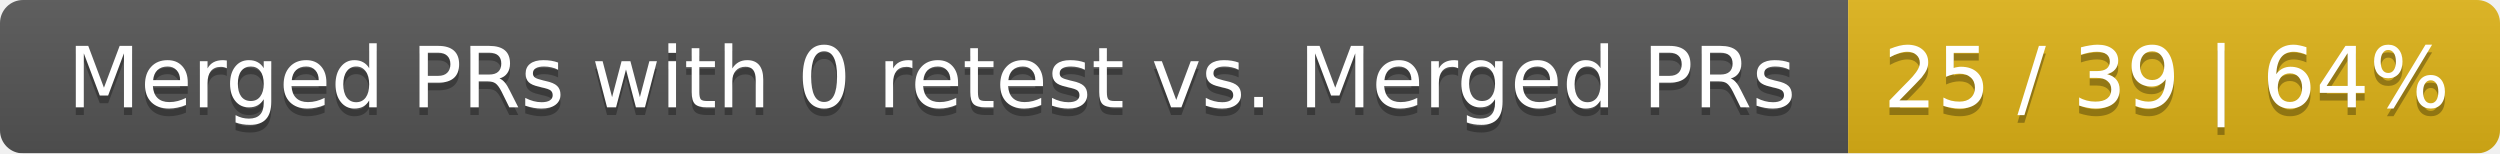
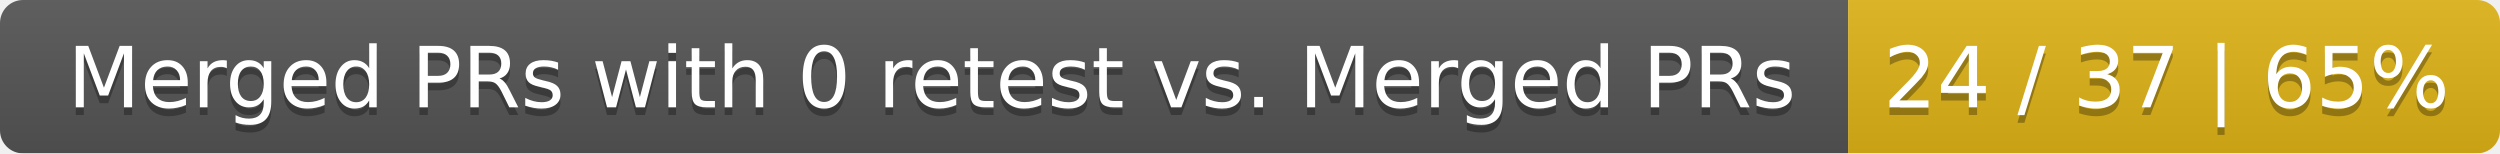
<svg xmlns="http://www.w3.org/2000/svg" width="326" height="20">
  <linearGradient id="smooth" x2="0" y2="100%">
    <stop offset="0" stop-color="#bbb" stop-opacity=".1" />
    <stop offset="1" stop-opacity=".1" />
  </linearGradient>
  <mask id="round">
    <rect width="326" height="20" rx="3" fill="#fff" />
  </mask>
  <g mask="url(#round)">
    <rect width="241" height="20" fill="#555" />
    <rect x="241" width="85" height="20" fill="#dfb317" />
    <rect width="326" height="20" fill="url(#smooth)" />
  </g>
  <g fill="#fff" text-anchor="middle" font-family="DejaVu Sans,Verdana,Geneva,sans-serif" font-size="11">
    <text x="121.5" y="15" fill="#010101" fill-opacity=".3">Merged PRs with 0 retest vs. Merged PRs</text>
    <text x="121.5" y="14">Merged PRs with 0 retest vs. Merged PRs</text>
-     <text x="282.5" y="15" fill="#010101" fill-opacity=".3">25 / 39 | 64%</text>
-     <text x="282.5" y="14">25 / 39 | 64%</text>
+     <text x="282.5" y="15" fill="#010101" fill-opacity=".3">24 / 37 | 65%</text>
+     <text x="282.5" y="14">24 / 37 | 65%</text>
  </g>
</svg>
